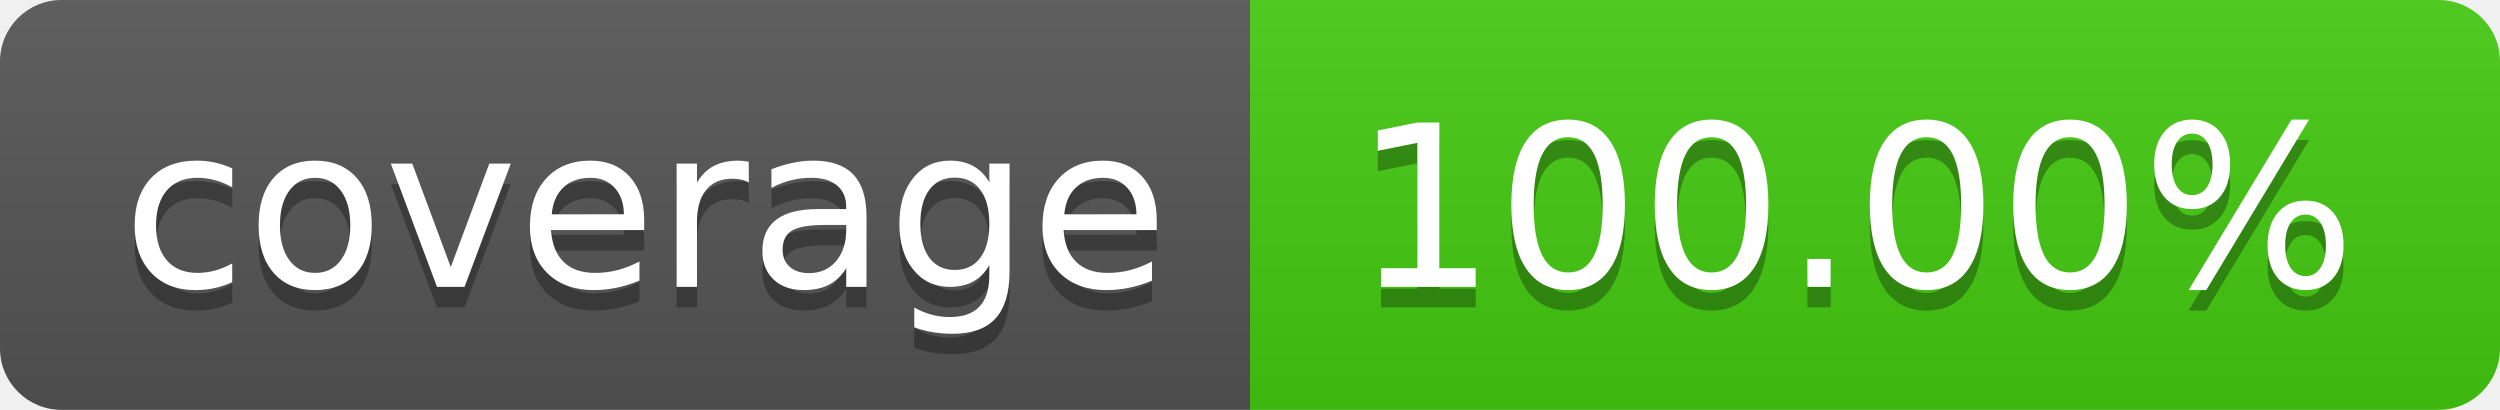
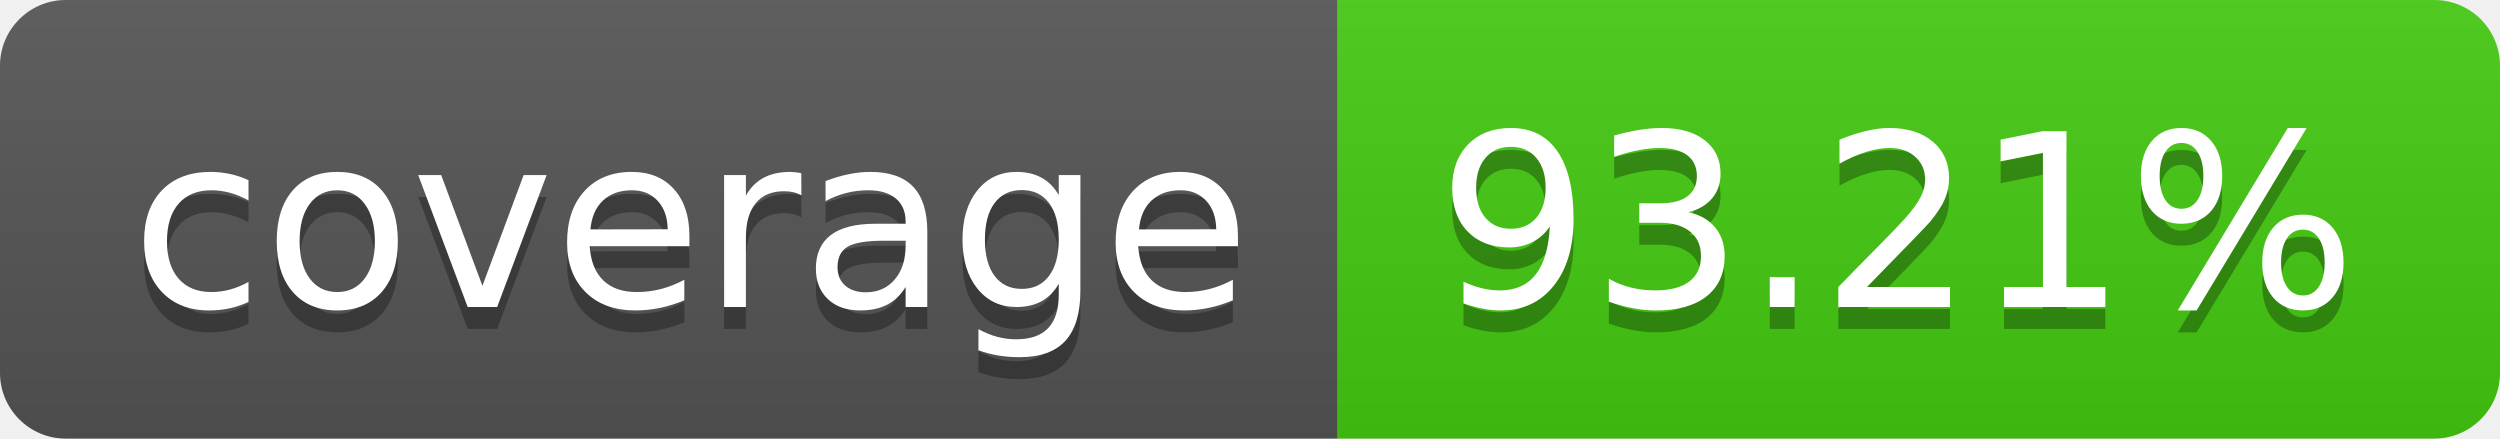
- <svg xmlns="http://www.w3.org/2000/svg" width="122" height="20" role="img" aria-label="coverage: 100.00%">
+ <svg xmlns="http://www.w3.org/2000/svg" width="114" height="20" role="img" aria-label="coverage: 93.21%">
  <linearGradient id="s" x2="0" y2="100%">
    <stop offset="0" stop-color="#bbb" stop-opacity=".1" />
    <stop offset="1" stop-opacity=".1" />
  </linearGradient>
  <clipPath id="r">
-     <rect width="122" height="20" rx="3" fill="#fff" />
+     <rect width="114" height="20" rx="3" fill="#fff" />
  </clipPath>
  <g clip-path="url(#r)">
    <rect width="61" height="20" fill="#555" />
-     <rect x="61" width="61" height="20" fill="#4c1" />
-     <rect width="122" height="20" fill="url(#s)" />
+     <rect x="61" width="53" height="20" fill="#4c1" />
+     <rect width="114" height="20" fill="url(#s)" />
  </g>
  <g fill="#fff" text-anchor="middle" font-family="Verdana,Geneva,DejaVu Sans,sans-serif" text-rendering="geometricPrecision" font-size="110">
    <text aria-hidden="true" x="315" y="150" fill="#010101" fill-opacity=".3" transform="scale(.1)" textLength="510">coverage</text>
    <text x="315" y="140" transform="scale(.1)" fill="#fff" textLength="510">coverage</text>
-     <text aria-hidden="true" x="905" y="150" fill="#010101" fill-opacity=".3" transform="scale(.1)" textLength="510">100.00%</text>
-     <text x="905" y="140" transform="scale(.1)" fill="#fff" textLength="510">100.00%</text>
+     <text aria-hidden="true" x="865" y="150" fill="#010101" fill-opacity=".3" transform="scale(.1)" textLength="430">93.21%</text>
+     <text x="865" y="140" transform="scale(.1)" fill="#fff" textLength="430">93.21%</text>
  </g>
</svg>
